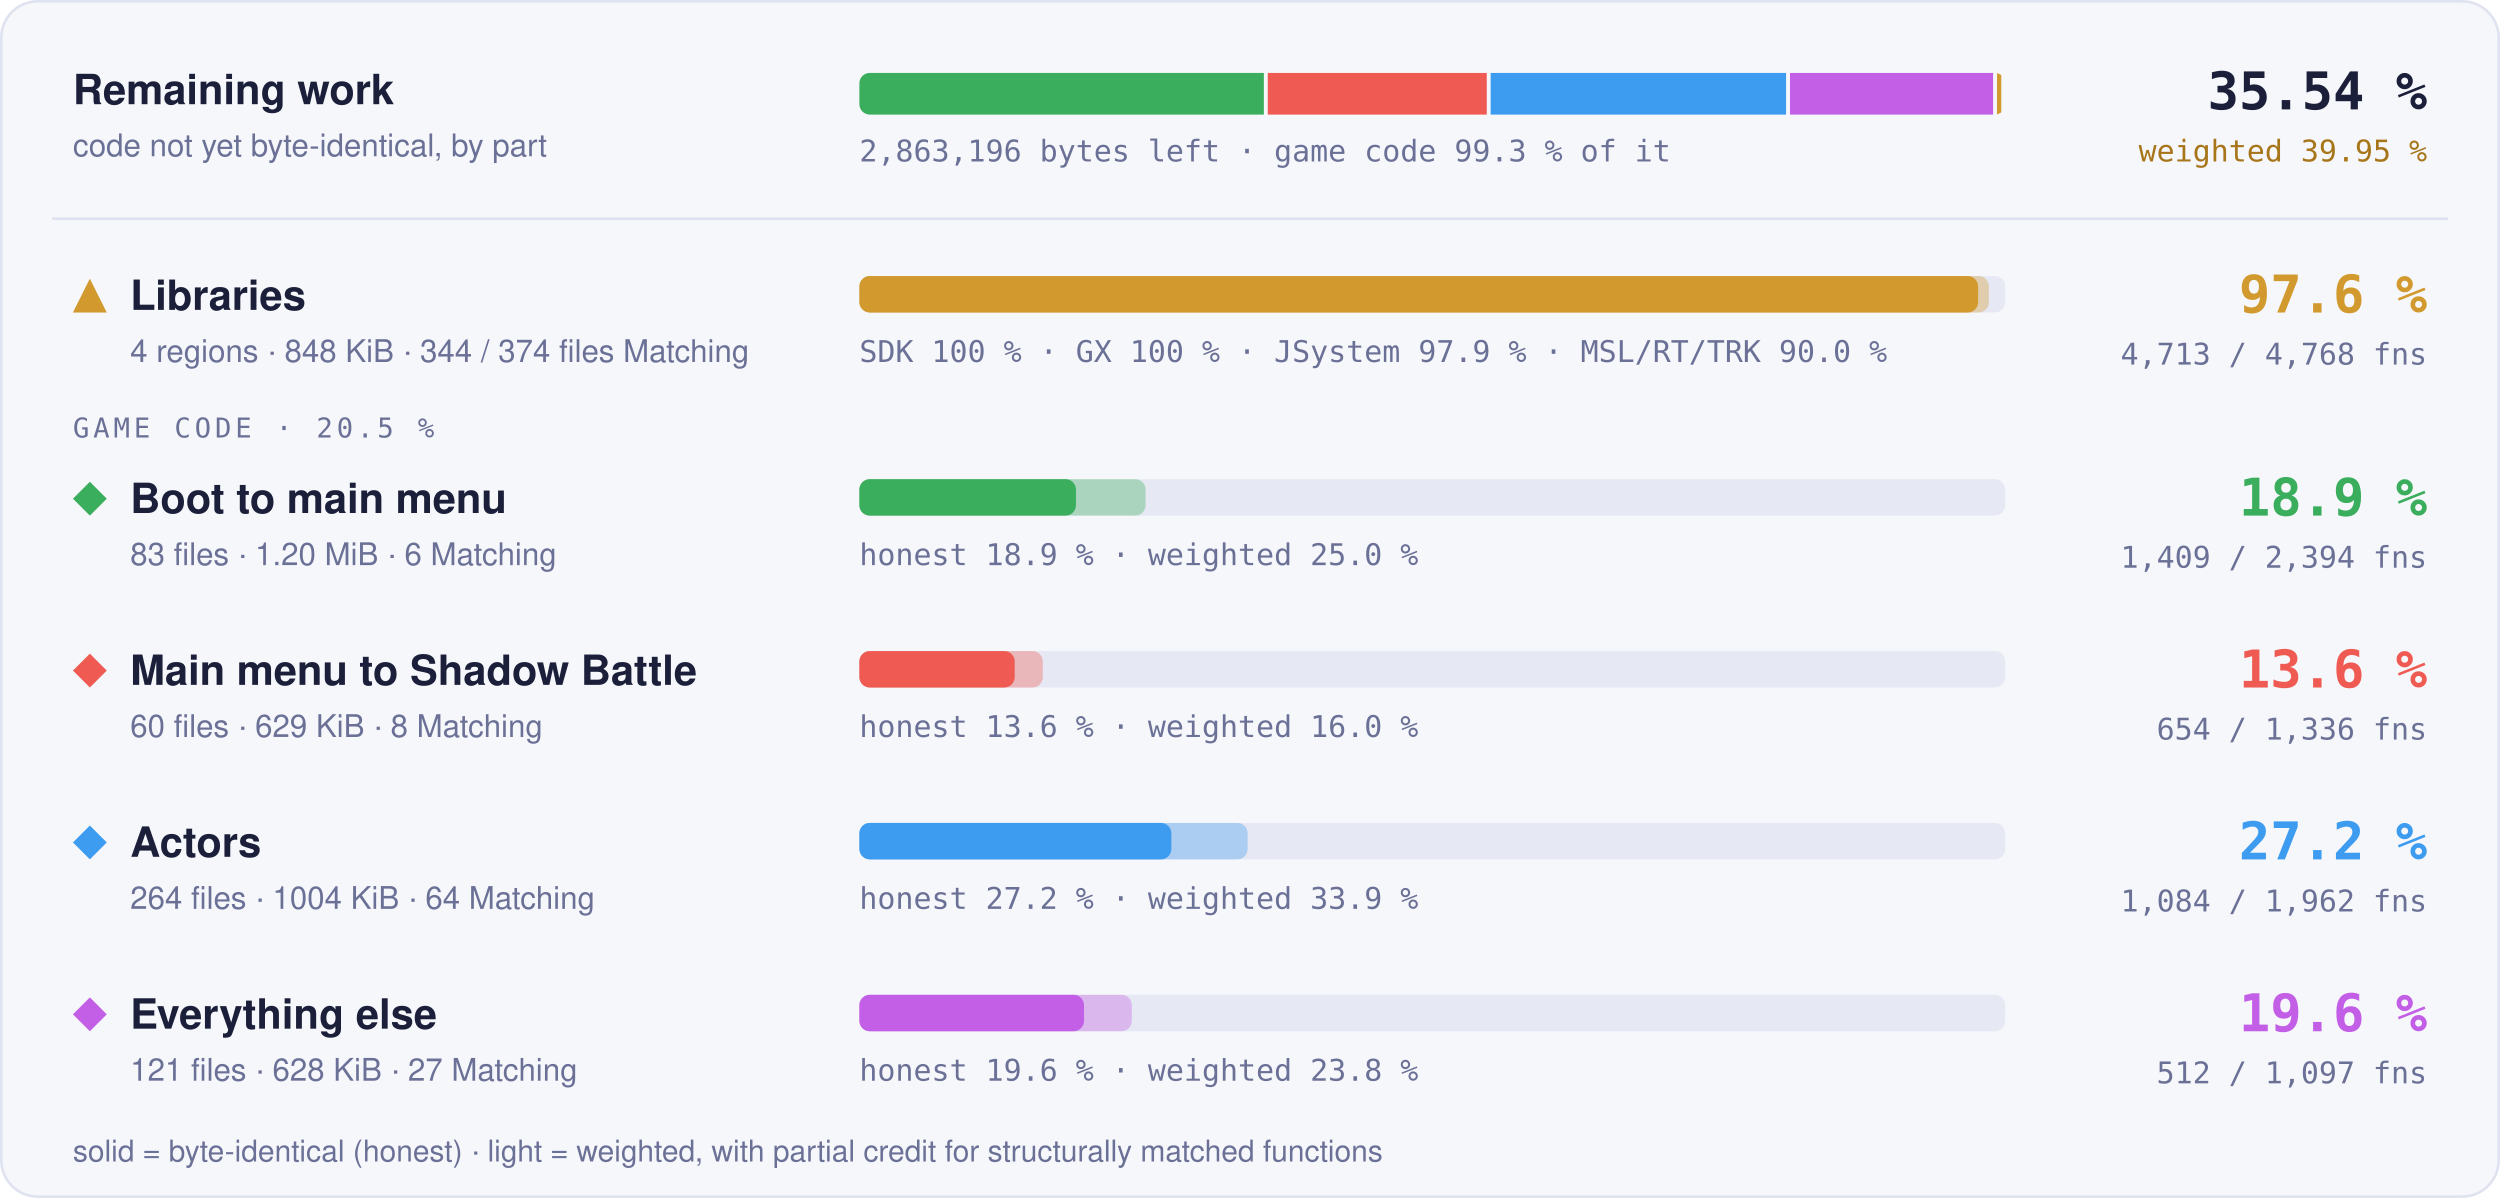
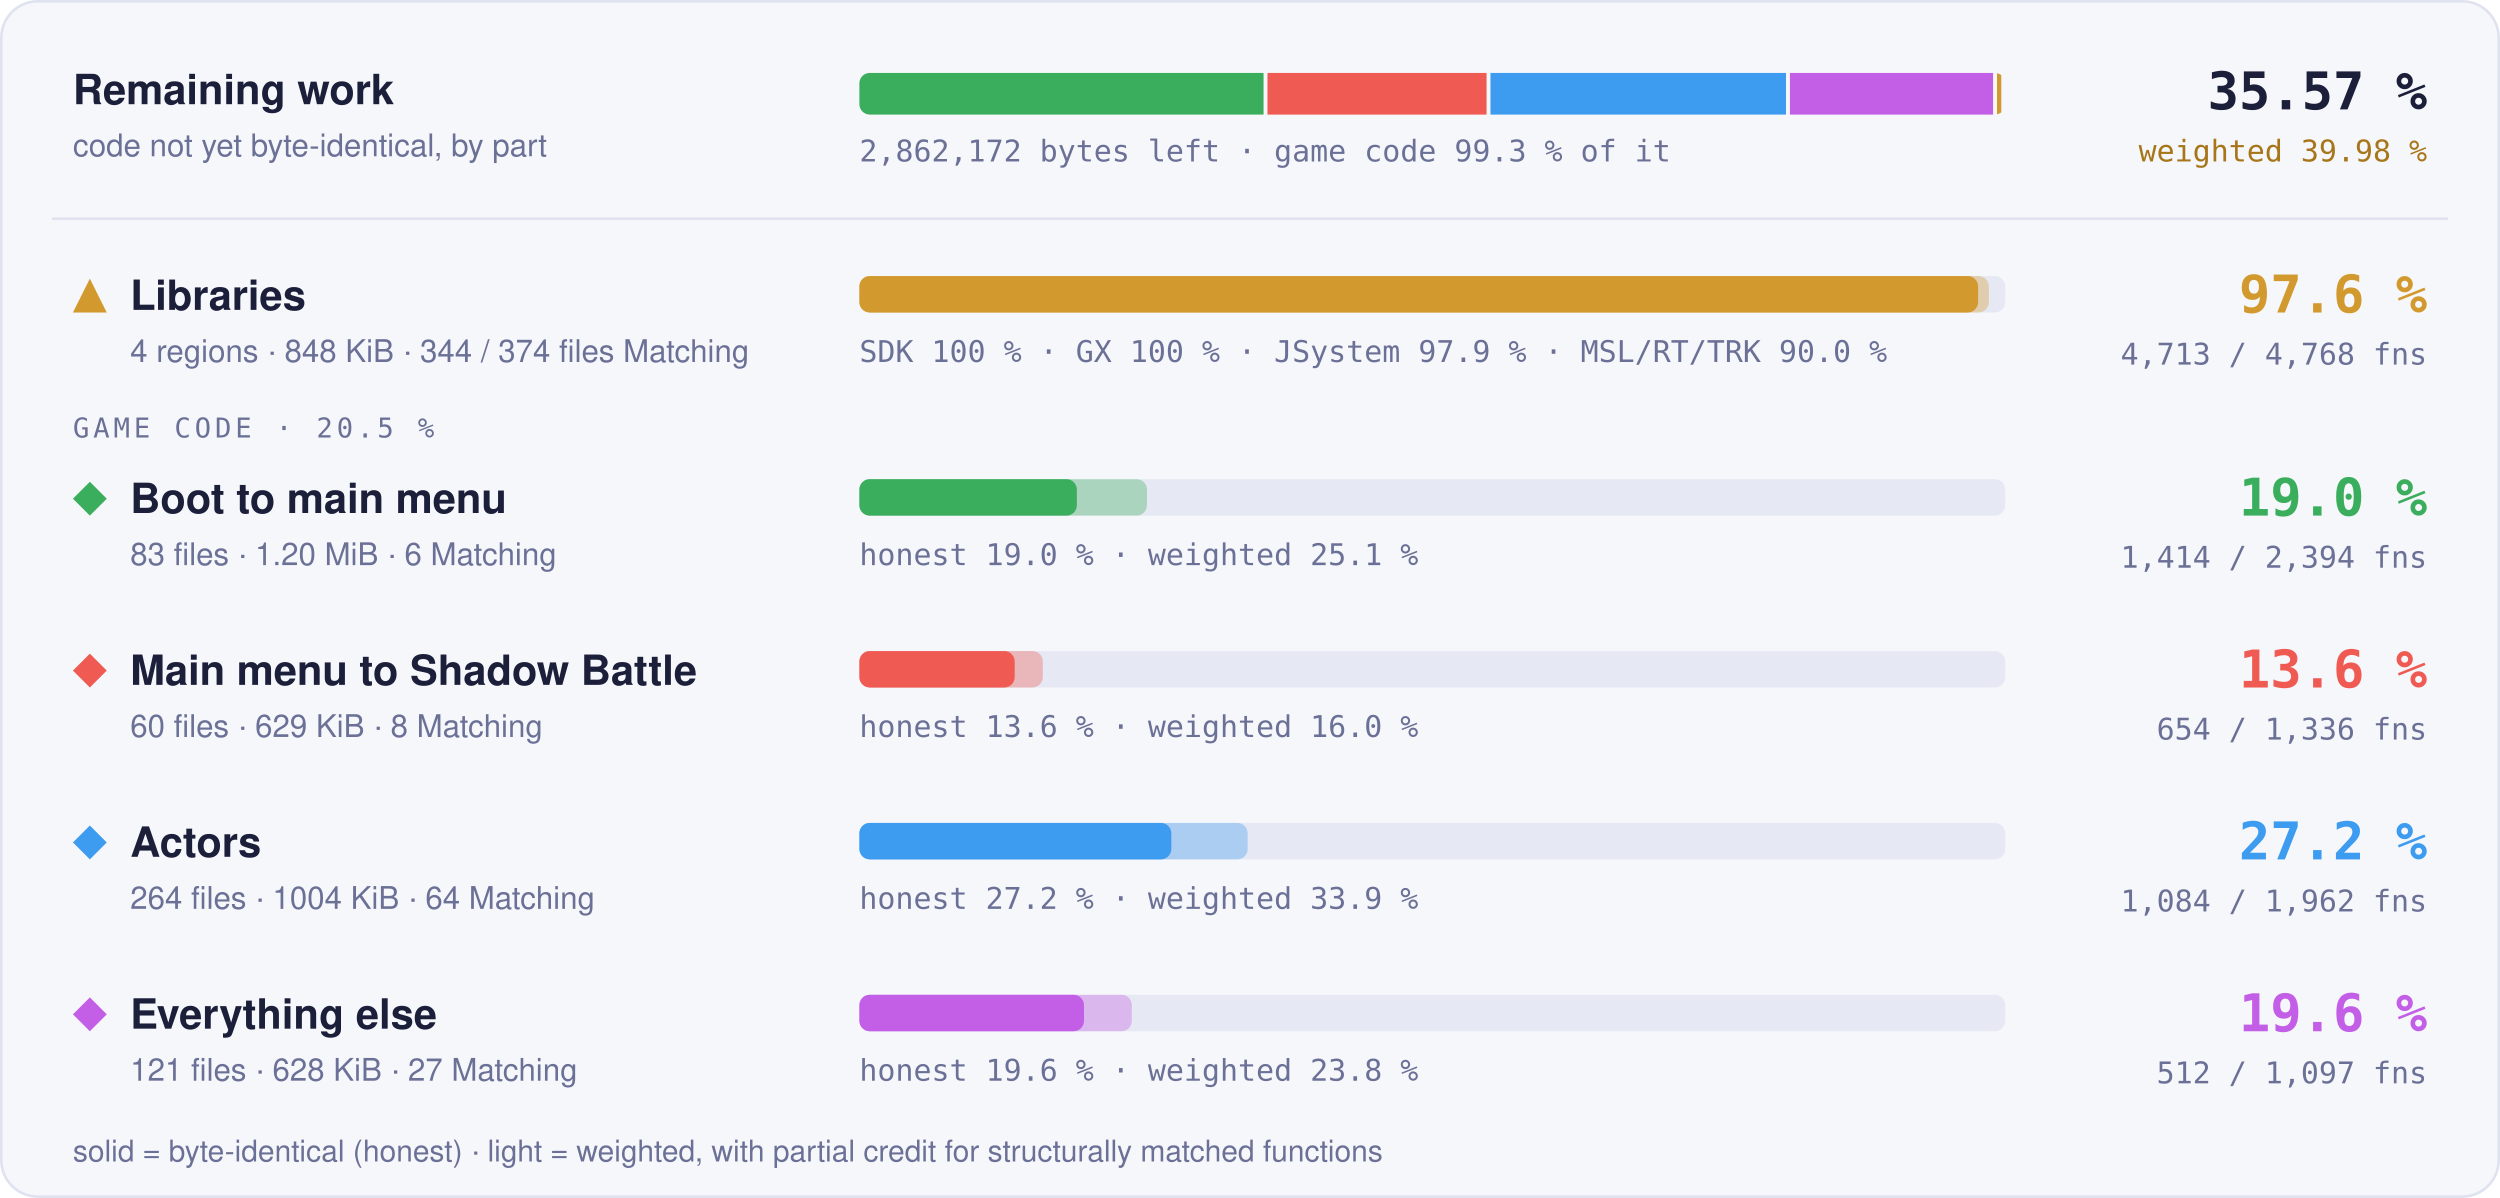
- <svg xmlns="http://www.w3.org/2000/svg" width="960" height="460" viewBox="0 0 960 460" role="img" aria-label="Progress overview: Libraries 97.6 % of code, 4713 of 4768 functions; Boot to main menu 18.9 % of code, 1409 of 2394 functions; Main menu to Shadow Battle 13.6 % of code, 654 of 1336 functions; Actors 27.2 % of code, 1084 of 1962 functions; Everything else 19.6 % of code, 512 of 1097 functions">
+ <svg xmlns="http://www.w3.org/2000/svg" width="960" height="460" viewBox="0 0 960 460" role="img" aria-label="Progress overview: Libraries 97.6 % of code, 4713 of 4768 functions; Boot to main menu 19.0 % of code, 1414 of 2394 functions; Main menu to Shadow Battle 13.6 % of code, 654 of 1336 functions; Actors 27.2 % of code, 1084 of 1962 functions; Everything else 19.6 % of code, 512 of 1097 functions">
  <style>text { font-family: -apple-system, BlinkMacSystemFont, 'Segoe UI', Helvetica, Arial, sans-serif; } .mono { font-family: ui-monospace, SFMono-Regular, 'SF Mono', Menlo, Consolas, monospace; } .grow { transform-box: fill-box; transform-origin: 0 50%; animation: grow 1.4s cubic-bezier(.2,.8,.2,1) both; } @keyframes grow { from { transform: scaleX(0); } } @media (prefers-reduced-motion: reduce) { * { animation: none !important; } }</style>
  <rect x="0.5" y="0.5" width="959" height="459" rx="14" fill="#f6f7fb" stroke="#dfe2ef" />
  <text x="28" y="40" font-size="16" font-weight="700" fill="#1b1f3a">Remaining work</text>
  <text x="28" y="60" font-size="12" fill="#6b7096">code not yet byte-identical, by part</text>
  <clipPath id="rw">
    <rect x="330" y="28" width="440" height="16" rx="4" />
  </clipPath>
  <g clip-path="url(#rw)">
-     <rect class="grow" x="330.00" y="28" width="155.32" height="16" fill="#3aae5c" />
-     <rect class="grow" x="486.82" y="28" width="84.10" height="16" fill="#ef5b52" />
-     <rect class="grow" x="572.41" y="28" width="113.45" height="16" fill="#3d9cf0" />
-     <rect class="grow" x="687.36" y="28" width="77.99" height="16" fill="#c35ee6" />
+     <rect class="grow" x="330.00" y="28" width="155.21" height="16" fill="#3aae5c" />
+     <rect class="grow" x="486.71" y="28" width="84.13" height="16" fill="#ef5b52" />
+     <rect class="grow" x="572.34" y="28" width="113.49" height="16" fill="#3d9cf0" />
+     <rect class="grow" x="687.33" y="28" width="78.01" height="16" fill="#c35ee6" />
    <rect class="grow" x="766.85" y="28" width="1.65" height="16" fill="#d29a2e" />
  </g>
-   <text x="330" y="62" class="mono" font-size="11.5" fill="#6b7096">2,863,196 bytes left · game code 99.3 % of it</text>
-   <text x="932" y="42" text-anchor="end" class="mono" font-size="20" font-weight="700" fill="#1b1f3a">35.54 %</text>
-   <text x="932" y="62" text-anchor="end" class="mono" font-size="11.5" fill="#a8761a">weighted 39.95 %</text>
+   <text x="330" y="62" class="mono" font-size="11.5" fill="#6b7096">2,862,172 bytes left · game code 99.3 % of it</text>
+   <text x="932" y="42" text-anchor="end" class="mono" font-size="20" font-weight="700" fill="#1b1f3a">35.57 %</text>
+   <text x="932" y="62" text-anchor="end" class="mono" font-size="11.5" fill="#a8761a">weighted 39.98 %</text>
  <line x1="20" x2="940" y1="84" y2="84" stroke="#dfe2ef" />
  <g fill="#d29a2e">
    <path d="M34.5 107L41 120L28 120Z" />
  </g>
  <text x="50" y="119" font-size="16" font-weight="700" fill="#1b1f3a">Libraries</text>
  <text x="50" y="139" font-size="12" fill="#6b7096">4 regions · 848 KiB · 344 / 374 files Matching</text>
  <rect x="330" y="106" width="440" height="14" rx="4" fill="#e6e8f3" />
  <rect class="grow" style="animation-delay:0.0s" x="330" y="106" width="433.73" height="14" rx="4" fill="#d29a2e" fill-opacity="0.35" />
  <rect class="grow" style="animation-delay:0.0s" x="330" y="106" width="429.60" height="14" rx="4" fill="#d29a2e" />
  <text x="330" y="139" class="mono" font-size="11.5" fill="#6b7096">SDK 100 % · GX 100 % · JSystem 97.9 % · MSL/RT/TRK 90.0 %</text>
  <text x="932" y="120" text-anchor="end" class="mono" font-size="20" font-weight="700" fill="#d29a2e">97.6 %</text>
  <text x="932" y="140" text-anchor="end" class="mono" font-size="11.5" fill="#6b7096">4,713 / 4,768 fns</text>
  <text x="28" y="168" class="mono" font-size="10.5" letter-spacing="0.14em" fill="#6b7096">GAME CODE · 20.5 %</text>
  <g fill="#3aae5c">
    <path d="M34.5 185L41 191.5L34.5 198L28 191.5Z" />
  </g>
  <text x="50" y="197" font-size="16" font-weight="700" fill="#1b1f3a">Boot to main menu</text>
  <text x="50" y="217" font-size="12" fill="#6b7096">83 files · 1.20 MiB · 6 Matching</text>
  <rect x="330" y="184" width="440" height="14" rx="4" fill="#e6e8f3" />
-   <rect class="grow" style="animation-delay:0.1s" x="330" y="184" width="109.90" height="14" rx="4" fill="#3aae5c" fill-opacity="0.35" />
-   <rect class="grow" style="animation-delay:0.1s" x="330" y="184" width="83.16" height="14" rx="4" fill="#3aae5c" />
-   <text x="330" y="217" class="mono" font-size="11.5" fill="#6b7096">honest 18.9 % · weighted 25.0 %</text>
-   <text x="932" y="198" text-anchor="end" class="mono" font-size="20" font-weight="700" fill="#3aae5c">18.9 %</text>
-   <text x="932" y="218" text-anchor="end" class="mono" font-size="11.5" fill="#6b7096">1,409 / 2,394 fns</text>
+   <rect class="grow" style="animation-delay:0.1s" x="330" y="184" width="110.43" height="14" rx="4" fill="#3aae5c" fill-opacity="0.35" />
+   <rect class="grow" style="animation-delay:0.1s" x="330" y="184" width="83.52" height="14" rx="4" fill="#3aae5c" />
+   <text x="330" y="217" class="mono" font-size="11.5" fill="#6b7096">honest 19.0 % · weighted 25.1 %</text>
+   <text x="932" y="198" text-anchor="end" class="mono" font-size="20" font-weight="700" fill="#3aae5c">19.0 %</text>
+   <text x="932" y="218" text-anchor="end" class="mono" font-size="11.5" fill="#6b7096">1,414 / 2,394 fns</text>
  <g fill="#ef5b52">
    <path d="M34.5 251L41 257.5L34.5 264L28 257.5Z" />
  </g>
  <text x="50" y="263" font-size="16" font-weight="700" fill="#1b1f3a">Main menu to Shadow Battle</text>
  <text x="50" y="283" font-size="12" fill="#6b7096">60 files · 629 KiB · 8 Matching</text>
  <rect x="330" y="250" width="440" height="14" rx="4" fill="#e6e8f3" />
  <rect class="grow" style="animation-delay:0.2s" x="330" y="250" width="70.43" height="14" rx="4" fill="#ef5b52" fill-opacity="0.35" />
  <rect class="grow" style="animation-delay:0.2s" x="330" y="250" width="59.64" height="14" rx="4" fill="#ef5b52" />
  <text x="330" y="283" class="mono" font-size="11.5" fill="#6b7096">honest 13.6 % · weighted 16.0 %</text>
  <text x="932" y="264" text-anchor="end" class="mono" font-size="20" font-weight="700" fill="#ef5b52">13.6 %</text>
  <text x="932" y="284" text-anchor="end" class="mono" font-size="11.5" fill="#6b7096">654 / 1,336 fns</text>
  <g fill="#3d9cf0">
    <path d="M34.5 317L41 323.5L34.5 330L28 323.5Z" />
  </g>
  <text x="50" y="329" font-size="16" font-weight="700" fill="#1b1f3a">Actors</text>
  <text x="50" y="349" font-size="12" fill="#6b7096">264 files · 1004 KiB · 64 Matching</text>
  <rect x="330" y="316" width="440" height="14" rx="4" fill="#e6e8f3" />
  <rect class="grow" style="animation-delay:0.3s" x="330" y="316" width="149.10" height="14" rx="4" fill="#3d9cf0" fill-opacity="0.35" />
  <rect class="grow" style="animation-delay:0.3s" x="330" y="316" width="119.79" height="14" rx="4" fill="#3d9cf0" />
  <text x="330" y="349" class="mono" font-size="11.5" fill="#6b7096">honest 27.2 % · weighted 33.9 %</text>
  <text x="932" y="330" text-anchor="end" class="mono" font-size="20" font-weight="700" fill="#3d9cf0">27.2 %</text>
  <text x="932" y="350" text-anchor="end" class="mono" font-size="11.5" fill="#6b7096">1,084 / 1,962 fns</text>
  <g fill="#c35ee6">
    <path d="M34.5 383L41 389.5L34.5 396L28 389.5Z" />
  </g>
  <text x="50" y="395" font-size="16" font-weight="700" fill="#1b1f3a">Everything else</text>
  <text x="50" y="415" font-size="12" fill="#6b7096">121 files · 628 KiB · 27 Matching</text>
  <rect x="330" y="382" width="440" height="14" rx="4" fill="#e6e8f3" />
  <rect class="grow" style="animation-delay:0.4s" x="330" y="382" width="104.61" height="14" rx="4" fill="#c35ee6" fill-opacity="0.35" />
  <rect class="grow" style="animation-delay:0.4s" x="330" y="382" width="86.26" height="14" rx="4" fill="#c35ee6" />
  <text x="330" y="415" class="mono" font-size="11.5" fill="#6b7096">honest 19.6 % · weighted 23.8 %</text>
  <text x="932" y="396" text-anchor="end" class="mono" font-size="20" font-weight="700" fill="#c35ee6">19.6 %</text>
  <text x="932" y="416" text-anchor="end" class="mono" font-size="11.5" fill="#6b7096">512 / 1,097 fns</text>
  <text x="28" y="446" font-size="11.5" fill="#6b7096">solid = byte-identical (honest) · light = weighted, with partial credit for structurally matched functions</text>
</svg>
